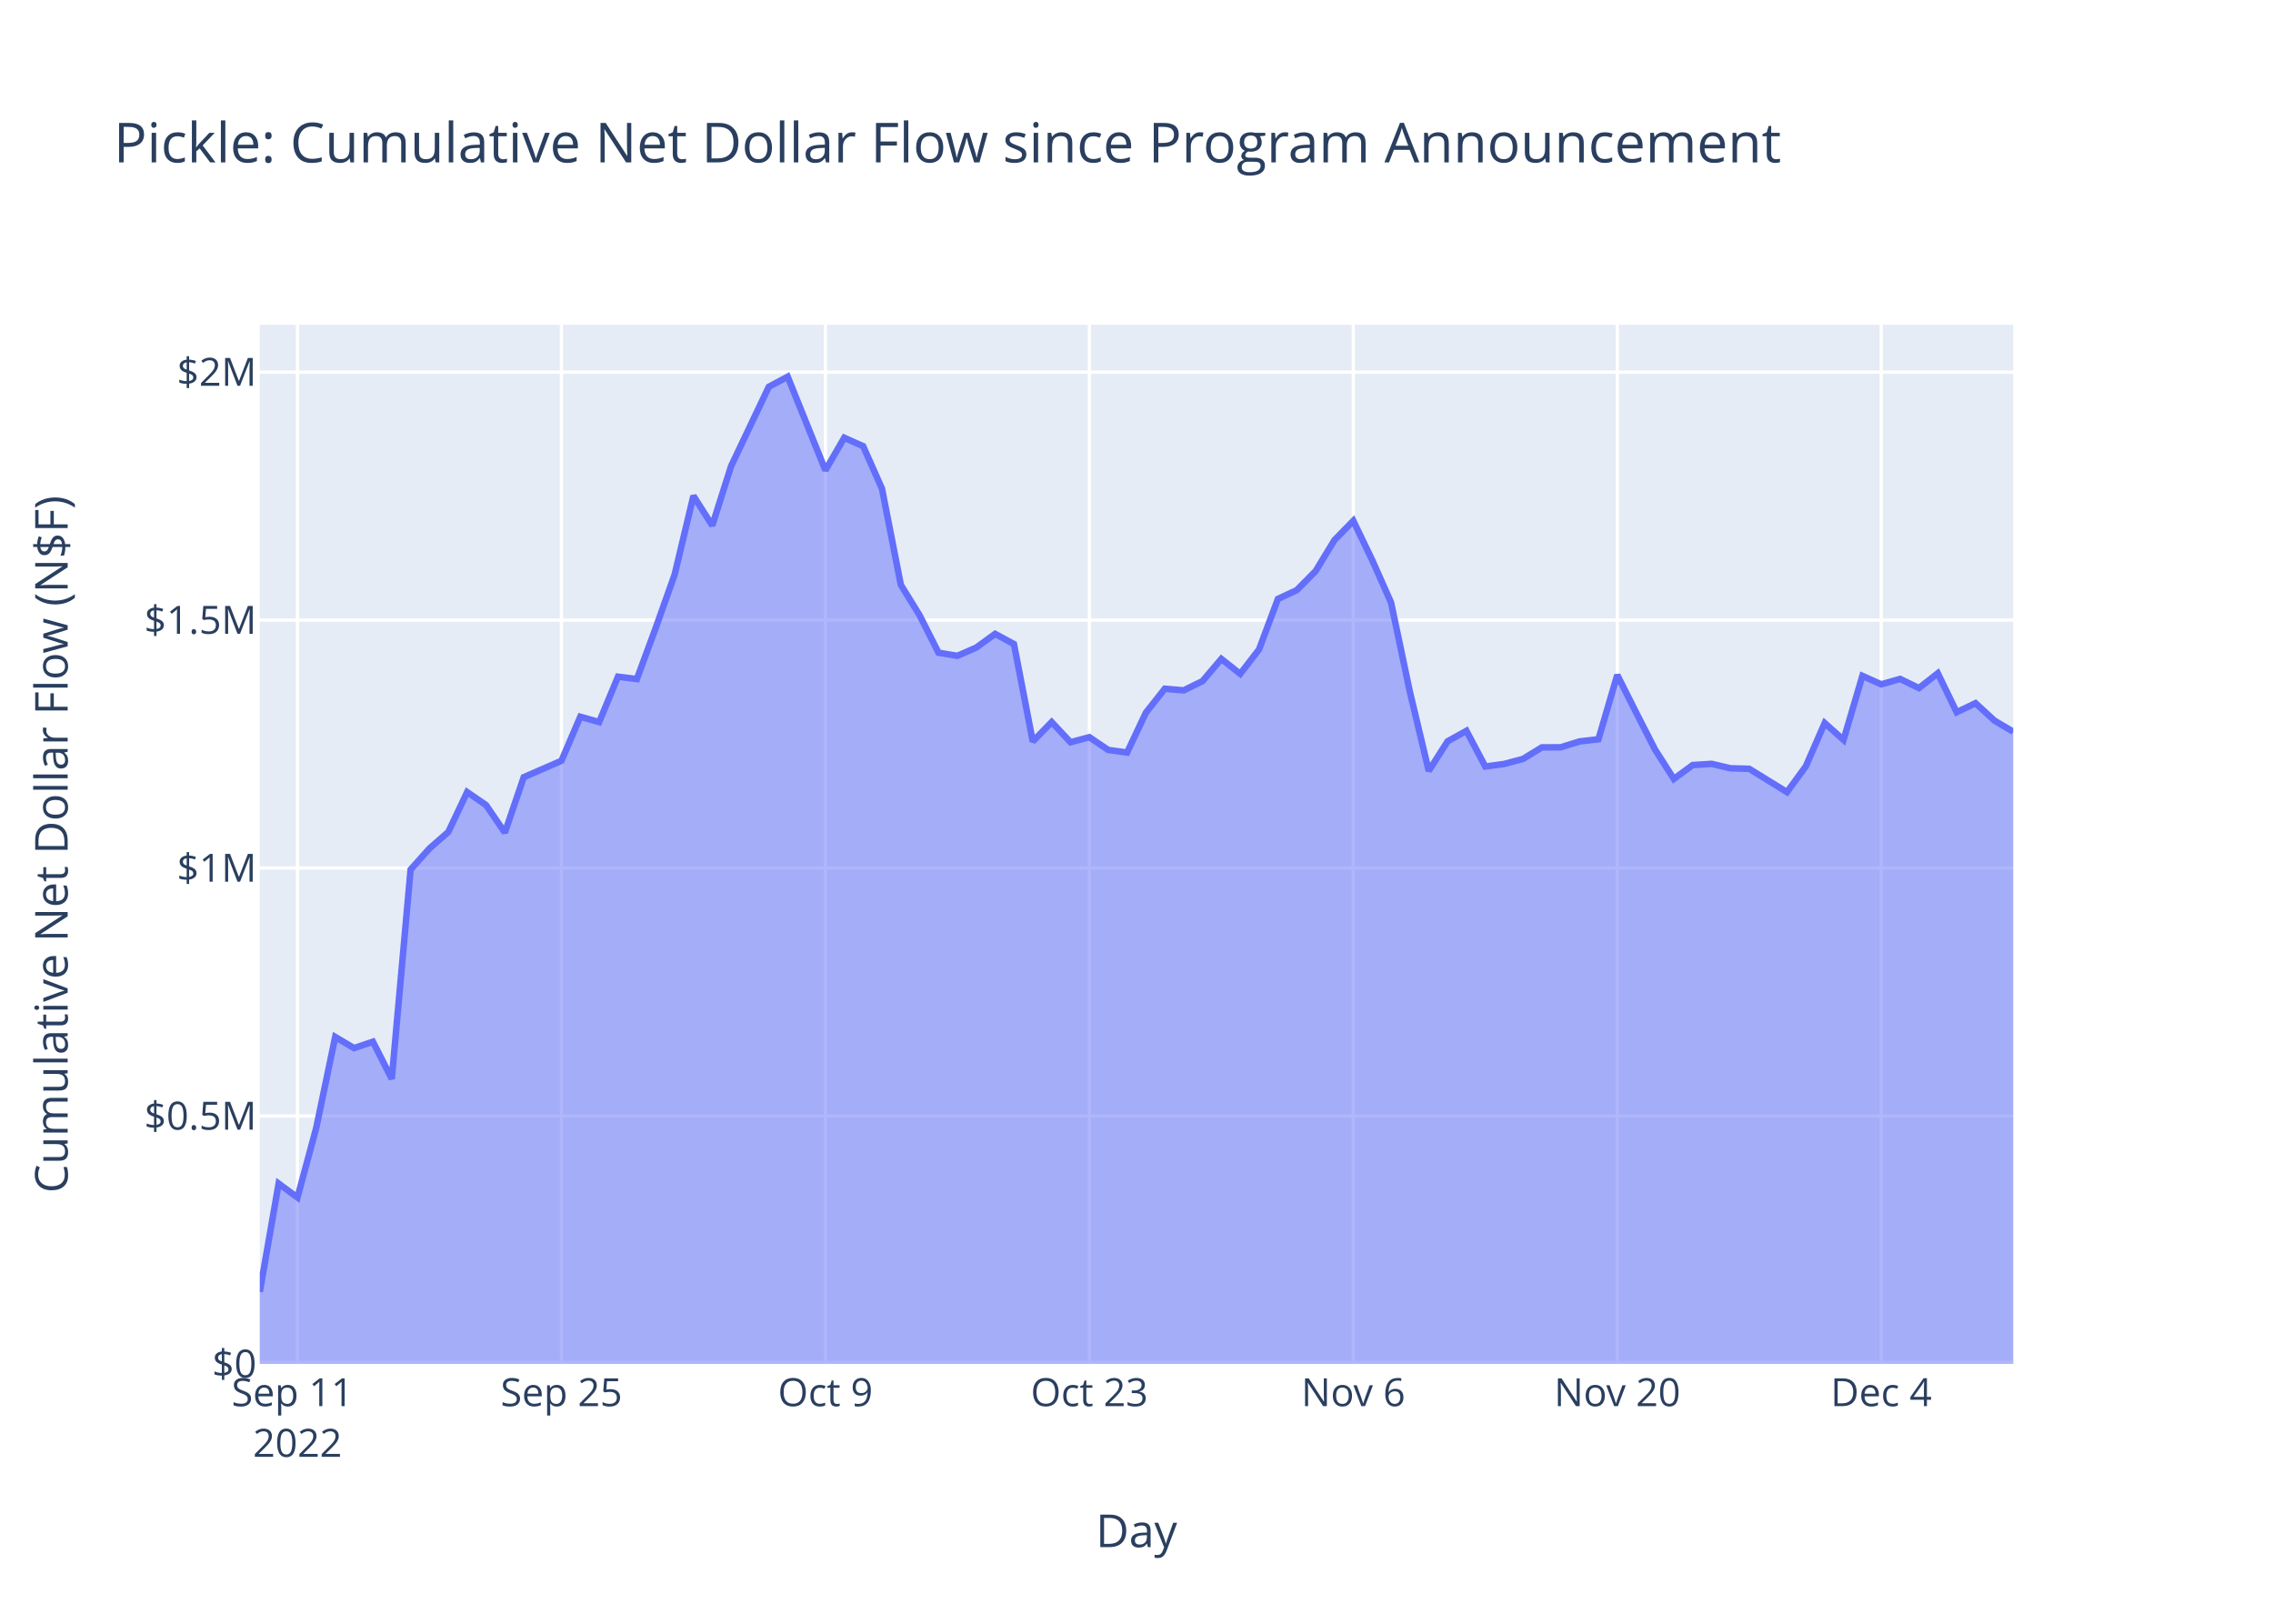
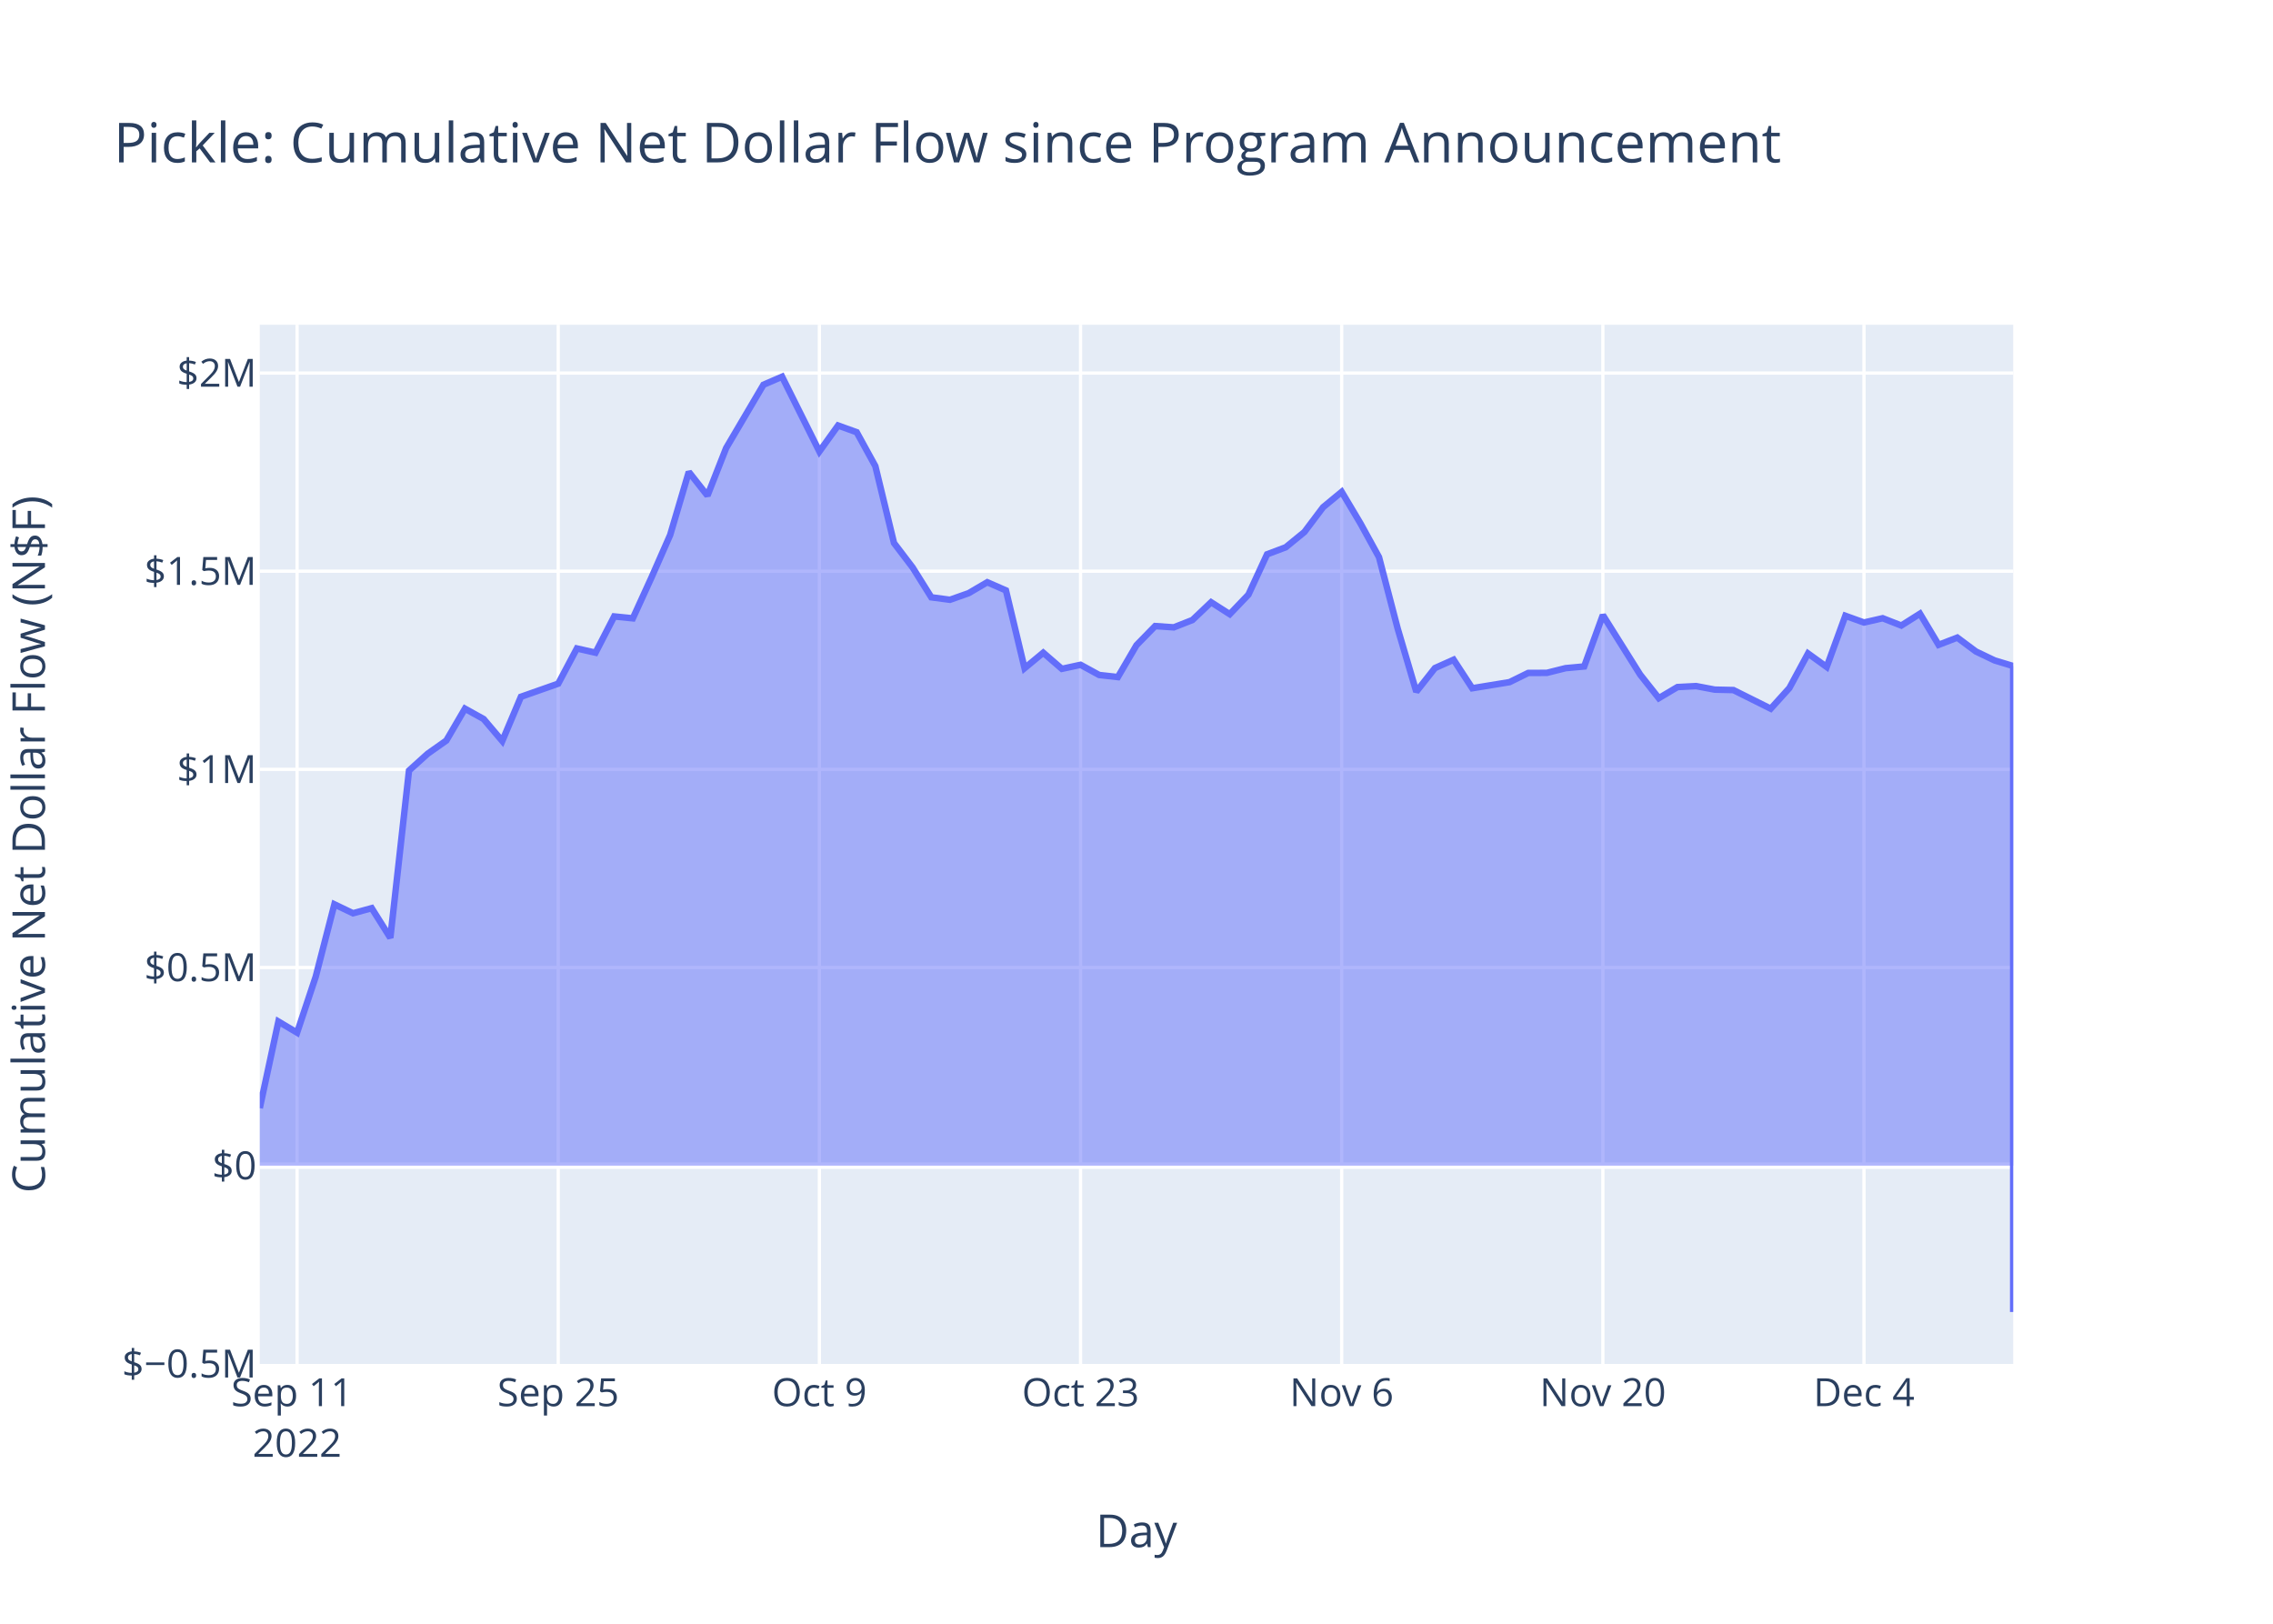
<svg xmlns="http://www.w3.org/2000/svg" class="main-svg" width="700" height="500" style="" viewBox="0 0 700 500">
  <rect x="0" y="0" width="700" height="500" style="fill: rgb(255, 255, 255); fill-opacity: 1;" />
-   <defs id="defs-f34610">
+   <defs id="defs-d7ee9d">
    <g class="clips">
-       <clipPath id="clipf34610xyplot" class="plotclip">
+       <clipPath id="clipd7ee9dxyplot" class="plotclip">
        <rect width="540" height="320" />
      </clipPath>
-       <clipPath class="axesclip" id="clipf34610x">
+       <clipPath class="axesclip" id="clipd7ee9dx">
        <rect x="80" y="0" width="540" height="500" />
      </clipPath>
-       <clipPath class="axesclip" id="clipf34610y">
+       <clipPath class="axesclip" id="clipd7ee9dy">
        <rect x="0" y="100" width="700" height="320" />
      </clipPath>
-       <clipPath class="axesclip" id="clipf34610xy">
+       <clipPath class="axesclip" id="clipd7ee9dxy">
        <rect x="80" y="100" width="540" height="320" />
      </clipPath>
    </g>
    <g class="gradients" />
    <g class="patterns" />
  </defs>
  <g class="bglayer">
    <rect class="bg" x="80" y="100" width="540" height="320" style="fill: rgb(229, 236, 246); fill-opacity: 1; stroke-width: 0;" />
  </g>
  <g class="layer-below">
    <g class="imagelayer" />
    <g class="shapelayer" />
  </g>
  <g class="cartesianlayer">
    <g class="subplot xy">
      <g class="layer-subplot">
        <g class="shapelayer" />
        <g class="imagelayer" />
      </g>
      <g class="minor-gridlayer">
        <g class="x" />
        <g class="y" />
      </g>
      <g class="gridlayer">
        <g class="x">
-           <path class="xgrid crisp" transform="translate(91.61,0)" d="M0,100v320" style="stroke: rgb(255, 255, 255); stroke-opacity: 1; stroke-width: 1px;" />
-           <path class="xgrid crisp" transform="translate(172.9,0)" d="M0,100v320" style="stroke: rgb(255, 255, 255); stroke-opacity: 1; stroke-width: 1px;" />
-           <path class="xgrid crisp" transform="translate(254.19,0)" d="M0,100v320" style="stroke: rgb(255, 255, 255); stroke-opacity: 1; stroke-width: 1px;" />
-           <path class="xgrid crisp" transform="translate(335.48,0)" d="M0,100v320" style="stroke: rgb(255, 255, 255); stroke-opacity: 1; stroke-width: 1px;" />
-           <path class="xgrid crisp" transform="translate(416.77,0)" d="M0,100v320" style="stroke: rgb(255, 255, 255); stroke-opacity: 1; stroke-width: 1px;" />
-           <path class="xgrid crisp" transform="translate(498.06,0)" d="M0,100v320" style="stroke: rgb(255, 255, 255); stroke-opacity: 1; stroke-width: 1px;" />
-           <path class="xgrid crisp" transform="translate(579.35,0)" d="M0,100v320" style="stroke: rgb(255, 255, 255); stroke-opacity: 1; stroke-width: 1px;" />
+           <path class="xgrid crisp" transform="translate(91.49,0)" d="M0,100v320" style="stroke: rgb(255, 255, 255); stroke-opacity: 1; stroke-width: 1px;" />
+           <path class="xgrid crisp" transform="translate(171.91,0)" d="M0,100v320" style="stroke: rgb(255, 255, 255); stroke-opacity: 1; stroke-width: 1px;" />
+           <path class="xgrid crisp" transform="translate(252.34,0)" d="M0,100v320" style="stroke: rgb(255, 255, 255); stroke-opacity: 1; stroke-width: 1px;" />
+           <path class="xgrid crisp" transform="translate(332.77,0)" d="M0,100v320" style="stroke: rgb(255, 255, 255); stroke-opacity: 1; stroke-width: 1px;" />
+           <path class="xgrid crisp" transform="translate(413.19,0)" d="M0,100v320" style="stroke: rgb(255, 255, 255); stroke-opacity: 1; stroke-width: 1px;" />
+           <path class="xgrid crisp" transform="translate(493.62,0)" d="M0,100v320" style="stroke: rgb(255, 255, 255); stroke-opacity: 1; stroke-width: 1px;" />
+           <path class="xgrid crisp" transform="translate(574.04,0)" d="M0,100v320" style="stroke: rgb(255, 255, 255); stroke-opacity: 1; stroke-width: 1px;" />
        </g>
        <g class="y">
-           <path class="ygrid crisp" transform="translate(0,343.65)" d="M80,0h540" style="stroke: rgb(255, 255, 255); stroke-opacity: 1; stroke-width: 1px;" />
-           <path class="ygrid crisp" transform="translate(0,267.3)" d="M80,0h540" style="stroke: rgb(255, 255, 255); stroke-opacity: 1; stroke-width: 1px;" />
-           <path class="ygrid crisp" transform="translate(0,190.95)" d="M80,0h540" style="stroke: rgb(255, 255, 255); stroke-opacity: 1; stroke-width: 1px;" />
-           <path class="ygrid crisp" transform="translate(0,114.59)" d="M80,0h540" style="stroke: rgb(255, 255, 255); stroke-opacity: 1; stroke-width: 1px;" />
+           <path class="ygrid crisp" transform="translate(0,297.93)" d="M80,0h540" style="stroke: rgb(255, 255, 255); stroke-opacity: 1; stroke-width: 1px;" />
+           <path class="ygrid crisp" transform="translate(0,236.91)" d="M80,0h540" style="stroke: rgb(255, 255, 255); stroke-opacity: 1; stroke-width: 1px;" />
+           <path class="ygrid crisp" transform="translate(0,175.89)" d="M80,0h540" style="stroke: rgb(255, 255, 255); stroke-opacity: 1; stroke-width: 1px;" />
+           <path class="ygrid crisp" transform="translate(0,114.88)" d="M80,0h540" style="stroke: rgb(255, 255, 255); stroke-opacity: 1; stroke-width: 1px;" />
        </g>
      </g>
      <g class="zerolinelayer">
-         <path class="yzl zl crisp" transform="translate(0,420)" d="M80,0h540" style="stroke: rgb(255, 255, 255); stroke-opacity: 1; stroke-width: 2px;" />
+         <path class="yzl zl crisp" transform="translate(0,358.95)" d="M80,0h540" style="stroke: rgb(255, 255, 255); stroke-opacity: 1; stroke-width: 2px;" />
      </g>
      <path class="xlines-below" />
      <path class="ylines-below" />
      <g class="overlines-below" />
      <g class="xaxislayer-below" />
      <g class="yaxislayer-below" />
      <g class="overaxes-below" />
-       <g class="plot" transform="translate(80,100)" clip-path="url(#clipf34610xyplot)">
+       <g class="plot" transform="translate(80,100)" clip-path="url(#clipd7ee9dxyplot)">
        <g class="scatterlayer mlayer">
-           <g class="trace scatter trace993b42" style="stroke-miterlimit: 2;">
+           <g class="trace scatter trace7127bf" style="stroke-miterlimit: 2;">
            <g class="fills">
              <g>
-                 <path class="js-fill" d="M540,320L0,320L0,297.8L5.81,264.46L11.61,268.74L17.42,247.18L23.23,219.3L29.03,222.74L34.84,220.77L40.65,232.22L46.45,167.76L52.26,161.27L58.06,156.19L63.87,143.91L69.68,147.9L75.48,156.38L81.29,139.33L92.9,134.27L98.71,120.71L104.52,122.34L110.32,108.37L116.13,109.1L121.94,93.35L127.74,77.01L133.55,52.69L139.35,61.81L145.16,43.51L156.77,19.1L162.58,16L174.19,44.82L180,34.8L185.81,37.39L191.61,50.45L197.42,80.08L203.23,89.51L209.03,100.99L214.84,101.95L220.65,99.41L226.45,95.19L232.26,98.33L238.06,128.32L243.87,122.35L249.68,128.56L255.48,127L261.29,130.93L267.1,131.73L272.9,119.44L278.71,112.09L284.52,112.58L290.32,109.74L296.13,102.9L301.94,107.5L307.74,99.98L313.55,84.43L319.35,81.72L325.16,75.85L330.97,66.3L336.77,60.37L342.58,72.46L348.39,85.53L354.19,113.04L360,137.37L365.81,128.27L371.61,125.05L377.42,136.03L383.23,135.25L389.03,133.69L394.84,130.14L400.65,130.11L406.45,128.31L412.26,127.64L418.06,107.86L423.87,119.42L429.68,130.78L435.48,139.86L441.29,135.58L447.1,135.21L452.9,136.57L458.71,136.74L470.32,143.91L476.13,135.96L481.94,122.65L487.74,127.83L493.55,108.12L499.35,110.72L505.16,109.06L510.97,111.88L516.77,107.32L522.58,119.31L528.39,116.53L534.19,121.87L540,125.32" style="fill: rgb(99, 110, 250); fill-opacity: 0.5; stroke-width: 0;" />
+                 <path class="js-fill" d="M540,258.95L0,258.95L0,241.21L5.74,214.56L11.49,217.98L17.23,200.75L22.98,178.47L28.72,181.22L34.47,179.65L40.21,188.79L45.96,137.28L51.7,132.1L57.45,128.04L63.19,118.22L68.94,121.41L74.68,128.18L80.43,114.56L91.91,110.52L97.66,99.68L103.4,100.98L109.15,89.82L114.89,90.4L120.64,77.81L126.38,64.75L132.13,45.32L137.87,52.61L143.62,37.98L155.11,18.48L160.85,16L172.34,39.03L178.09,31.03L183.83,33.09L189.57,43.53L195.32,67.21L201.06,74.75L206.81,83.93L212.55,84.69L218.3,82.66L224.04,79.29L229.79,81.8L235.53,105.76L241.28,100.99L247.02,105.96L252.77,104.71L258.51,107.85L264.26,108.49L270,98.67L275.74,92.79L281.49,93.18L287.23,90.92L292.98,85.45L298.72,89.12L304.47,83.11L310.21,70.69L315.96,68.52L321.7,63.83L327.45,56.2L333.19,51.46L338.94,61.12L344.68,71.56L350.43,93.55L356.17,112.99L361.91,105.72L367.66,103.15L373.4,111.93L384.89,110.05L390.64,107.22L396.38,107.19L402.13,105.75L407.87,105.22L413.62,89.41L425.11,107.73L430.85,114.98L436.6,111.57L442.34,111.27L448.09,112.36L453.83,112.49L465.32,118.22L471.06,111.87L476.81,101.23L482.55,105.37L488.3,89.62L494.04,91.69L499.79,90.37L505.53,92.62L511.28,88.98L517.02,98.56L522.77,96.34L528.51,100.61L534.26,103.36L540,105.1L540,304" style="fill: rgb(99, 110, 250); fill-opacity: 0.5; stroke-width: 0;" />
              </g>
            </g>
            <g class="errorbars" />
            <g class="lines">
-               <path class="js-line" d="M0,297.8L5.81,264.46L11.61,268.74L17.42,247.18L23.23,219.3L29.03,222.74L34.84,220.77L40.65,232.22L46.45,167.76L52.26,161.27L58.06,156.19L63.87,143.91L69.68,147.9L75.48,156.38L81.29,139.33L92.9,134.27L98.71,120.71L104.52,122.34L110.32,108.37L116.13,109.1L121.94,93.35L127.74,77.01L133.55,52.69L139.35,61.81L145.16,43.51L156.77,19.1L162.58,16L174.19,44.82L180,34.8L185.81,37.39L191.61,50.45L197.42,80.08L203.23,89.51L209.03,100.99L214.84,101.95L220.65,99.41L226.45,95.19L232.26,98.33L238.06,128.32L243.87,122.35L249.68,128.56L255.48,127L261.29,130.93L267.1,131.73L272.9,119.44L278.71,112.09L284.52,112.58L290.32,109.74L296.13,102.9L301.94,107.5L307.74,99.98L313.55,84.43L319.35,81.72L325.16,75.85L330.97,66.3L336.77,60.37L342.58,72.46L348.39,85.53L354.19,113.04L360,137.37L365.81,128.27L371.61,125.05L377.42,136.03L383.23,135.25L389.03,133.69L394.84,130.14L400.65,130.11L406.45,128.31L412.26,127.64L418.06,107.86L423.87,119.42L429.68,130.78L435.48,139.86L441.29,135.58L447.1,135.21L452.9,136.57L458.71,136.74L470.32,143.91L476.13,135.96L481.94,122.65L487.74,127.83L493.55,108.12L499.35,110.72L505.16,109.06L510.97,111.88L516.77,107.32L522.58,119.31L528.39,116.53L534.19,121.87L540,125.32" style="vector-effect: non-scaling-stroke; fill: none; stroke: rgb(99, 110, 250); stroke-opacity: 1; stroke-width: 2px; opacity: 1;" />
+               <path class="js-line" d="M0,241.21L5.74,214.56L11.49,217.98L17.23,200.75L22.98,178.47L28.72,181.22L34.47,179.65L40.21,188.79L45.96,137.28L51.7,132.1L57.45,128.04L63.19,118.22L68.94,121.41L74.68,128.18L80.43,114.56L91.91,110.52L97.66,99.68L103.4,100.98L109.15,89.82L114.89,90.4L120.64,77.81L126.38,64.75L132.13,45.32L137.87,52.61L143.62,37.98L155.11,18.48L160.85,16L172.34,39.03L178.09,31.03L183.83,33.09L189.57,43.53L195.32,67.21L201.06,74.75L206.81,83.93L212.55,84.69L218.3,82.66L224.04,79.29L229.79,81.8L235.53,105.76L241.28,100.99L247.02,105.96L252.77,104.71L258.51,107.85L264.26,108.49L270,98.67L275.74,92.79L281.49,93.18L287.23,90.92L292.98,85.45L298.72,89.12L304.47,83.11L310.21,70.69L315.96,68.52L321.7,63.83L327.45,56.2L333.19,51.46L338.94,61.12L344.68,71.56L350.43,93.55L356.17,112.99L361.91,105.72L367.66,103.15L373.4,111.93L384.89,110.05L390.64,107.22L396.38,107.19L402.13,105.75L407.87,105.22L413.62,89.41L425.11,107.73L430.85,114.98L436.6,111.57L442.34,111.27L448.09,112.36L453.83,112.49L465.32,118.22L471.06,111.87L476.81,101.23L482.55,105.37L488.3,89.62L494.04,91.69L499.79,90.37L505.53,92.62L511.28,88.98L517.02,98.56L522.77,96.34L528.51,100.61L534.26,103.36L540,105.1L540,304" style="vector-effect: non-scaling-stroke; fill: none; stroke: rgb(99, 110, 250); stroke-opacity: 1; stroke-width: 2px; opacity: 1;" />
            </g>
            <g class="points" />
            <g class="text" />
          </g>
        </g>
      </g>
      <g class="overplot" />
      <path class="xlines-above crisp" d="M0,0" style="fill: none;" />
      <path class="ylines-above crisp" d="M0,0" style="fill: none;" />
      <g class="overlines-above" />
      <g class="xaxislayer-above">
        <g class="xtick">
-           <text text-anchor="middle" x="0" y="433" transform="translate(91.61,0)" style="font-family: 'Open Sans', verdana, arial, sans-serif; font-size: 12px; fill: rgb(42, 63, 95); fill-opacity: 1; white-space: pre; opacity: 1;">
+           <text text-anchor="middle" x="0" y="433" transform="translate(91.49,0)" style="font-family: 'Open Sans', verdana, arial, sans-serif; font-size: 12px; fill: rgb(42, 63, 95); fill-opacity: 1; white-space: pre; opacity: 1;">
            <tspan class="line" dy="0em" x="0" y="433">Sep 11</tspan>
            <tspan class="line" dy="1.3em" x="0" y="433">2022</tspan>
          </text>
        </g>
        <g class="xtick">
-           <text text-anchor="middle" x="0" y="433" style="font-family: 'Open Sans', verdana, arial, sans-serif; font-size: 12px; fill: rgb(42, 63, 95); fill-opacity: 1; white-space: pre; opacity: 1;" transform="translate(172.9,0)">Sep 25</text>
+           <text text-anchor="middle" x="0" y="433" style="font-family: 'Open Sans', verdana, arial, sans-serif; font-size: 12px; fill: rgb(42, 63, 95); fill-opacity: 1; white-space: pre; opacity: 1;" transform="translate(171.91,0)">Sep 25</text>
        </g>
        <g class="xtick">
-           <text text-anchor="middle" x="0" y="433" style="font-family: 'Open Sans', verdana, arial, sans-serif; font-size: 12px; fill: rgb(42, 63, 95); fill-opacity: 1; white-space: pre; opacity: 1;" transform="translate(254.19,0)">Oct 9</text>
+           <text text-anchor="middle" x="0" y="433" style="font-family: 'Open Sans', verdana, arial, sans-serif; font-size: 12px; fill: rgb(42, 63, 95); fill-opacity: 1; white-space: pre; opacity: 1;" transform="translate(252.34,0)">Oct 9</text>
        </g>
        <g class="xtick">
-           <text text-anchor="middle" x="0" y="433" style="font-family: 'Open Sans', verdana, arial, sans-serif; font-size: 12px; fill: rgb(42, 63, 95); fill-opacity: 1; white-space: pre; opacity: 1;" transform="translate(335.48,0)">Oct 23</text>
+           <text text-anchor="middle" x="0" y="433" style="font-family: 'Open Sans', verdana, arial, sans-serif; font-size: 12px; fill: rgb(42, 63, 95); fill-opacity: 1; white-space: pre; opacity: 1;" transform="translate(332.77,0)">Oct 23</text>
        </g>
        <g class="xtick">
-           <text text-anchor="middle" x="0" y="433" style="font-family: 'Open Sans', verdana, arial, sans-serif; font-size: 12px; fill: rgb(42, 63, 95); fill-opacity: 1; white-space: pre; opacity: 1;" transform="translate(416.77,0)">Nov 6</text>
+           <text text-anchor="middle" x="0" y="433" style="font-family: 'Open Sans', verdana, arial, sans-serif; font-size: 12px; fill: rgb(42, 63, 95); fill-opacity: 1; white-space: pre; opacity: 1;" transform="translate(413.19,0)">Nov 6</text>
        </g>
        <g class="xtick">
-           <text text-anchor="middle" x="0" y="433" style="font-family: 'Open Sans', verdana, arial, sans-serif; font-size: 12px; fill: rgb(42, 63, 95); fill-opacity: 1; white-space: pre; opacity: 1;" transform="translate(498.06,0)">Nov 20</text>
+           <text text-anchor="middle" x="0" y="433" style="font-family: 'Open Sans', verdana, arial, sans-serif; font-size: 12px; fill: rgb(42, 63, 95); fill-opacity: 1; white-space: pre; opacity: 1;" transform="translate(493.62,0)">Nov 20</text>
        </g>
        <g class="xtick">
-           <text text-anchor="middle" x="0" y="433" style="font-family: 'Open Sans', verdana, arial, sans-serif; font-size: 12px; fill: rgb(42, 63, 95); fill-opacity: 1; white-space: pre; opacity: 1;" transform="translate(579.35,0)">Dec 4</text>
+           <text text-anchor="middle" x="0" y="433" style="font-family: 'Open Sans', verdana, arial, sans-serif; font-size: 12px; fill: rgb(42, 63, 95); fill-opacity: 1; white-space: pre; opacity: 1;" transform="translate(574.04,0)">Dec 4</text>
        </g>
      </g>
      <g class="yaxislayer-above">
        <g class="ytick">
-           <text text-anchor="end" x="79" y="4.2" transform="translate(0,420)" style="font-family: 'Open Sans', verdana, arial, sans-serif; font-size: 12px; fill: rgb(42, 63, 95); fill-opacity: 1; white-space: pre; opacity: 1;">$0</text>
+           <text text-anchor="end" x="79" y="4.2" transform="translate(0,419.97)" style="font-family: 'Open Sans', verdana, arial, sans-serif; font-size: 12px; fill: rgb(42, 63, 95); fill-opacity: 1; white-space: pre; opacity: 1;">$−0.5M</text>
        </g>
        <g class="ytick">
-           <text text-anchor="end" x="79" y="4.2" style="font-family: 'Open Sans', verdana, arial, sans-serif; font-size: 12px; fill: rgb(42, 63, 95); fill-opacity: 1; white-space: pre; opacity: 1;" transform="translate(0,343.65)">$0.5M</text>
+           <text text-anchor="end" x="79" y="4.2" style="font-family: 'Open Sans', verdana, arial, sans-serif; font-size: 12px; fill: rgb(42, 63, 95); fill-opacity: 1; white-space: pre; opacity: 1;" transform="translate(0,358.95)">$0</text>
        </g>
        <g class="ytick">
-           <text text-anchor="end" x="79" y="4.2" style="font-family: 'Open Sans', verdana, arial, sans-serif; font-size: 12px; fill: rgb(42, 63, 95); fill-opacity: 1; white-space: pre; opacity: 1;" transform="translate(0,267.3)">$1M</text>
+           <text text-anchor="end" x="79" y="4.2" style="font-family: 'Open Sans', verdana, arial, sans-serif; font-size: 12px; fill: rgb(42, 63, 95); fill-opacity: 1; white-space: pre; opacity: 1;" transform="translate(0,297.93)">$0.5M</text>
        </g>
        <g class="ytick">
-           <text text-anchor="end" x="79" y="4.2" style="font-family: 'Open Sans', verdana, arial, sans-serif; font-size: 12px; fill: rgb(42, 63, 95); fill-opacity: 1; white-space: pre; opacity: 1;" transform="translate(0,190.95)">$1.5M</text>
+           <text text-anchor="end" x="79" y="4.2" style="font-family: 'Open Sans', verdana, arial, sans-serif; font-size: 12px; fill: rgb(42, 63, 95); fill-opacity: 1; white-space: pre; opacity: 1;" transform="translate(0,236.91)">$1M</text>
        </g>
        <g class="ytick">
-           <text text-anchor="end" x="79" y="4.2" style="font-family: 'Open Sans', verdana, arial, sans-serif; font-size: 12px; fill: rgb(42, 63, 95); fill-opacity: 1; white-space: pre; opacity: 1;" transform="translate(0,114.59)">$2M</text>
+           <text text-anchor="end" x="79" y="4.2" style="font-family: 'Open Sans', verdana, arial, sans-serif; font-size: 12px; fill: rgb(42, 63, 95); fill-opacity: 1; white-space: pre; opacity: 1;" transform="translate(0,175.89)">$1.5M</text>
+         </g>
+         <g class="ytick">
+           <text text-anchor="end" x="79" y="4.2" style="font-family: 'Open Sans', verdana, arial, sans-serif; font-size: 12px; fill: rgb(42, 63, 95); fill-opacity: 1; white-space: pre; opacity: 1;" transform="translate(0,114.88)">$2M</text>
        </g>
      </g>
      <g class="overaxes-above" />
    </g>
  </g>
  <g class="polarlayer" />
  <g class="smithlayer" />
  <g class="ternarylayer" />
  <g class="geolayer" />
  <g class="funnelarealayer" />
  <g class="pielayer" />
  <g class="iciclelayer" />
  <g class="treemaplayer" />
  <g class="sunburstlayer" />
  <g class="glimages" />
-   <defs id="topdefs-f34610">
+   <defs id="topdefs-d7ee9d">
    <g class="clips" />
  </defs>
  <g class="layer-above">
    <g class="imagelayer" />
    <g class="shapelayer" />
  </g>
  <g class="infolayer">
    <g class="g-gtitle">
      <text class="gtitle" x="35" y="50" text-anchor="start" dy="0em" style="font-family: 'Open Sans', verdana, arial, sans-serif; font-size: 17px; fill: rgb(42, 63, 95); opacity: 1; font-weight: normal; white-space: pre;">Pickle: Cumulative Net Dollar Flow since Program Announcement</text>
    </g>
    <g class="g-xtitle">
      <text class="xtitle" x="350" y="476.409" text-anchor="middle" style="font-family: 'Open Sans', verdana, arial, sans-serif; font-size: 14px; fill: rgb(42, 63, 95); opacity: 1; font-weight: normal; white-space: pre;">Day</text>
    </g>
    <g class="g-ytitle">
-       <text class="ytitle" transform="rotate(-90,20.84063,260)" x="20.841" y="260" text-anchor="middle" style="font-family: 'Open Sans', verdana, arial, sans-serif; font-size: 14px; fill: rgb(42, 63, 95); opacity: 1; font-weight: normal; white-space: pre;">Cumulative Net Dollar Flow (N$F)</text>
+       <text class="ytitle" transform="rotate(-90,13.84063,260)" x="13.841" y="260" text-anchor="middle" style="font-family: 'Open Sans', verdana, arial, sans-serif; font-size: 14px; fill: rgb(42, 63, 95); opacity: 1; font-weight: normal; white-space: pre;">Cumulative Net Dollar Flow (N$F)</text>
    </g>
  </g>
</svg>
